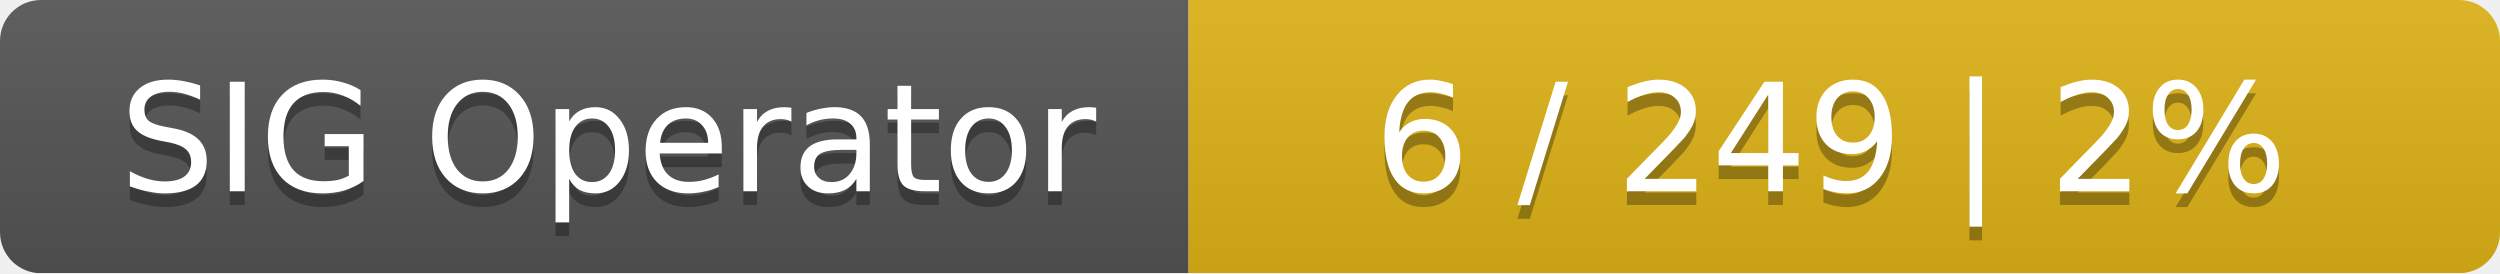
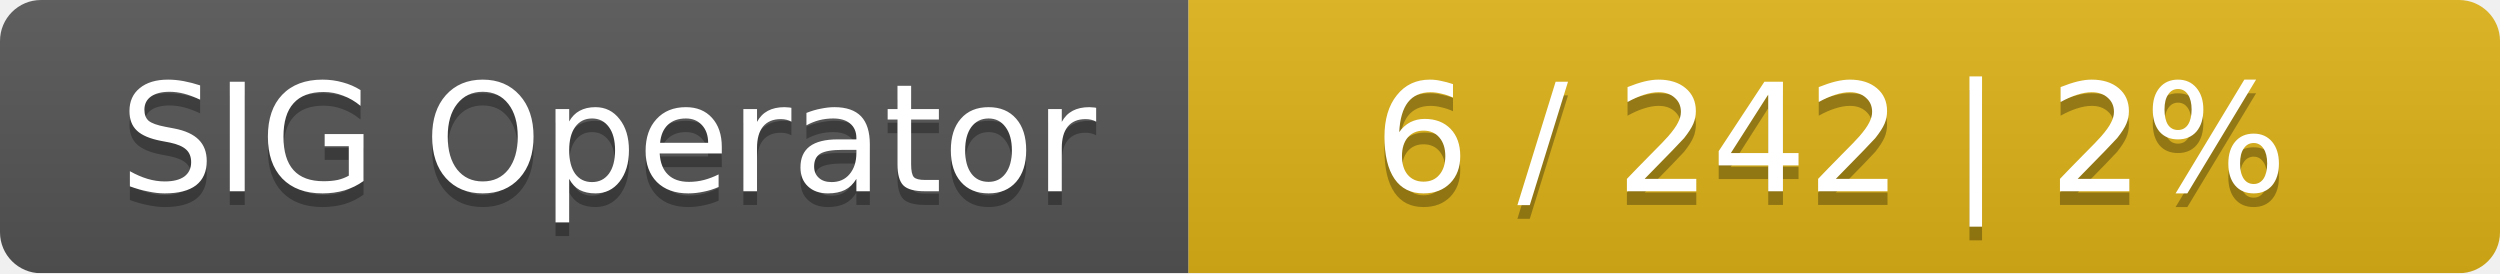
<svg xmlns="http://www.w3.org/2000/svg" width="183" height="20">
  <linearGradient id="smooth" x2="0" y2="100%">
    <stop offset="0" stop-color="#bbb" stop-opacity=".1" />
    <stop offset="1" stop-opacity=".1" />
  </linearGradient>
  <mask id="round">
    <rect width="183" height="20" rx="3" fill="#fff" />
  </mask>
  <g mask="url(#round)">
    <rect width="87" height="20" fill="#555" />
    <rect x="87" width="96" height="20" fill="#dfb317" />
    <rect width="183" height="20" fill="url(#smooth)" />
  </g>
  <g fill="#fff" text-anchor="middle" font-family="DejaVu Sans,Verdana,Geneva,sans-serif" font-size="11">
    <text x="44.5" y="15" fill="#010101" fill-opacity=".3">SIG Operator</text>
    <text x="44.5" y="14">SIG Operator</text>
-     <text x="134" y="15" fill="#010101" fill-opacity=".3">6 / 249    |    2%</text>
-     <text x="134" y="14">6 / 249    |    2%</text>
+     <text x="134" y="15" fill="#010101" fill-opacity=".3">6 / 242    |    2%</text>
+     <text x="134" y="14">6 / 242    |    2%</text>
  </g>
</svg>
